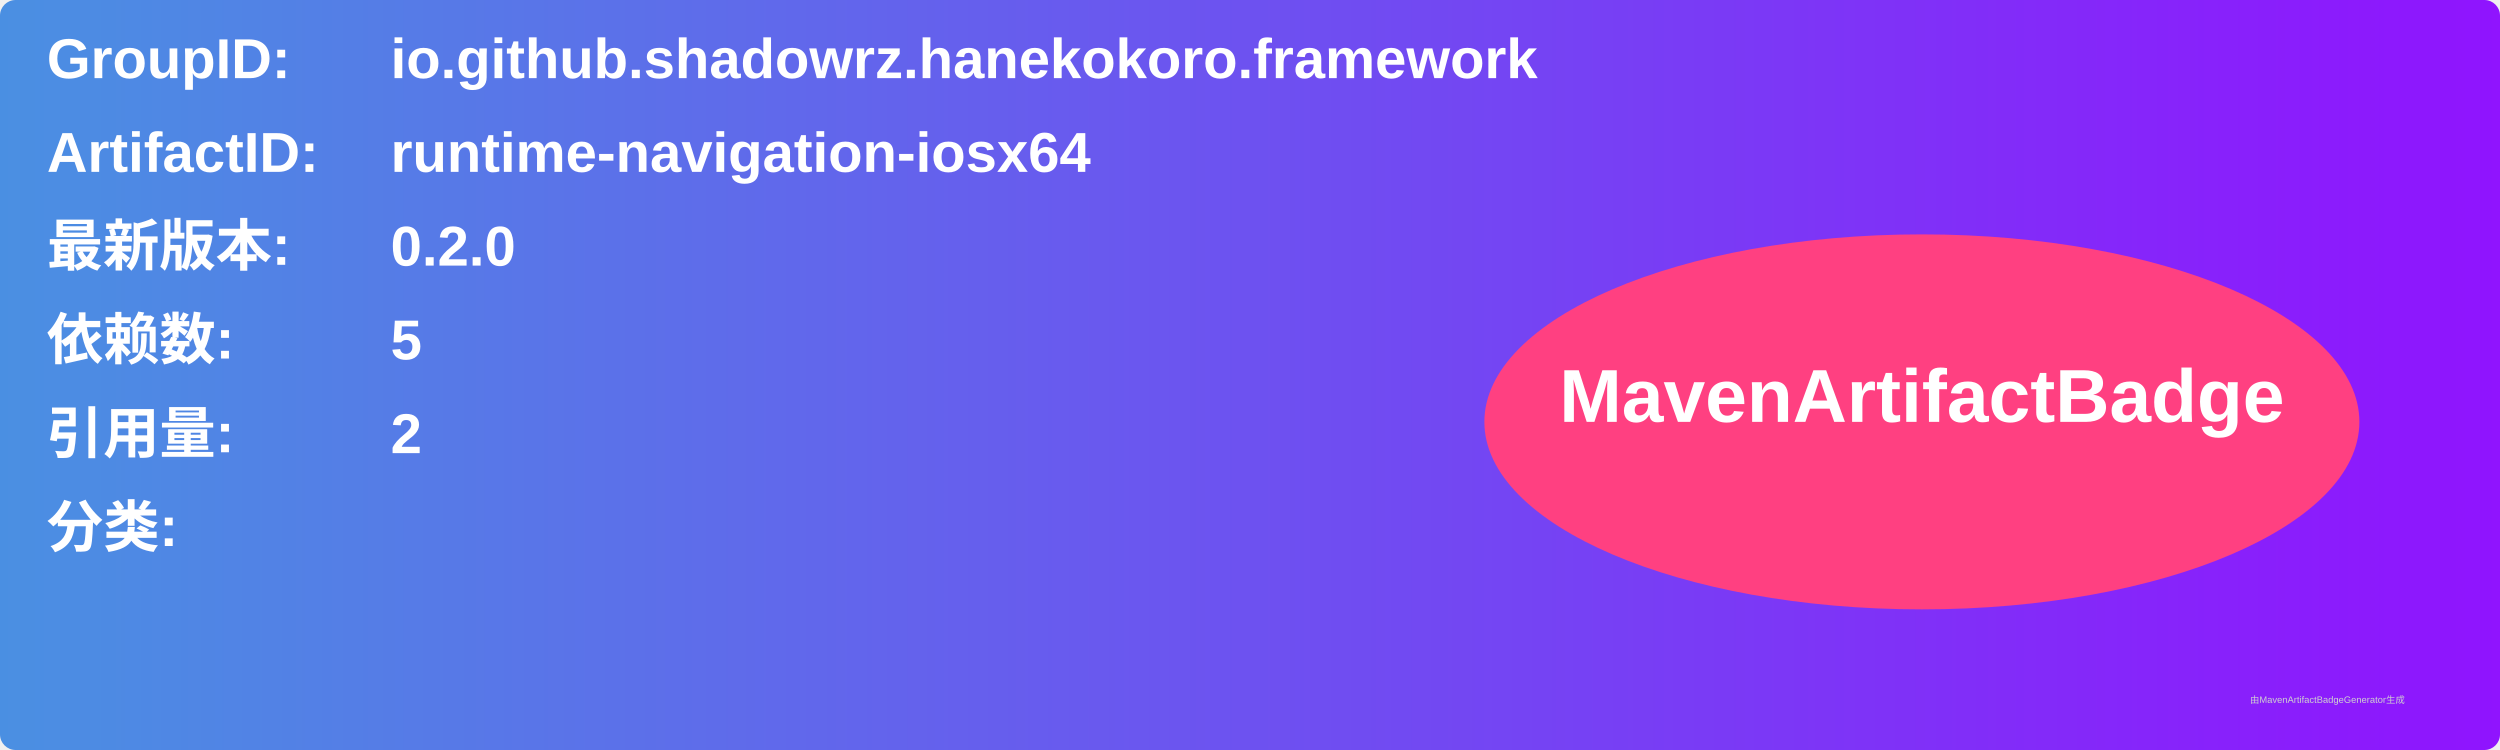
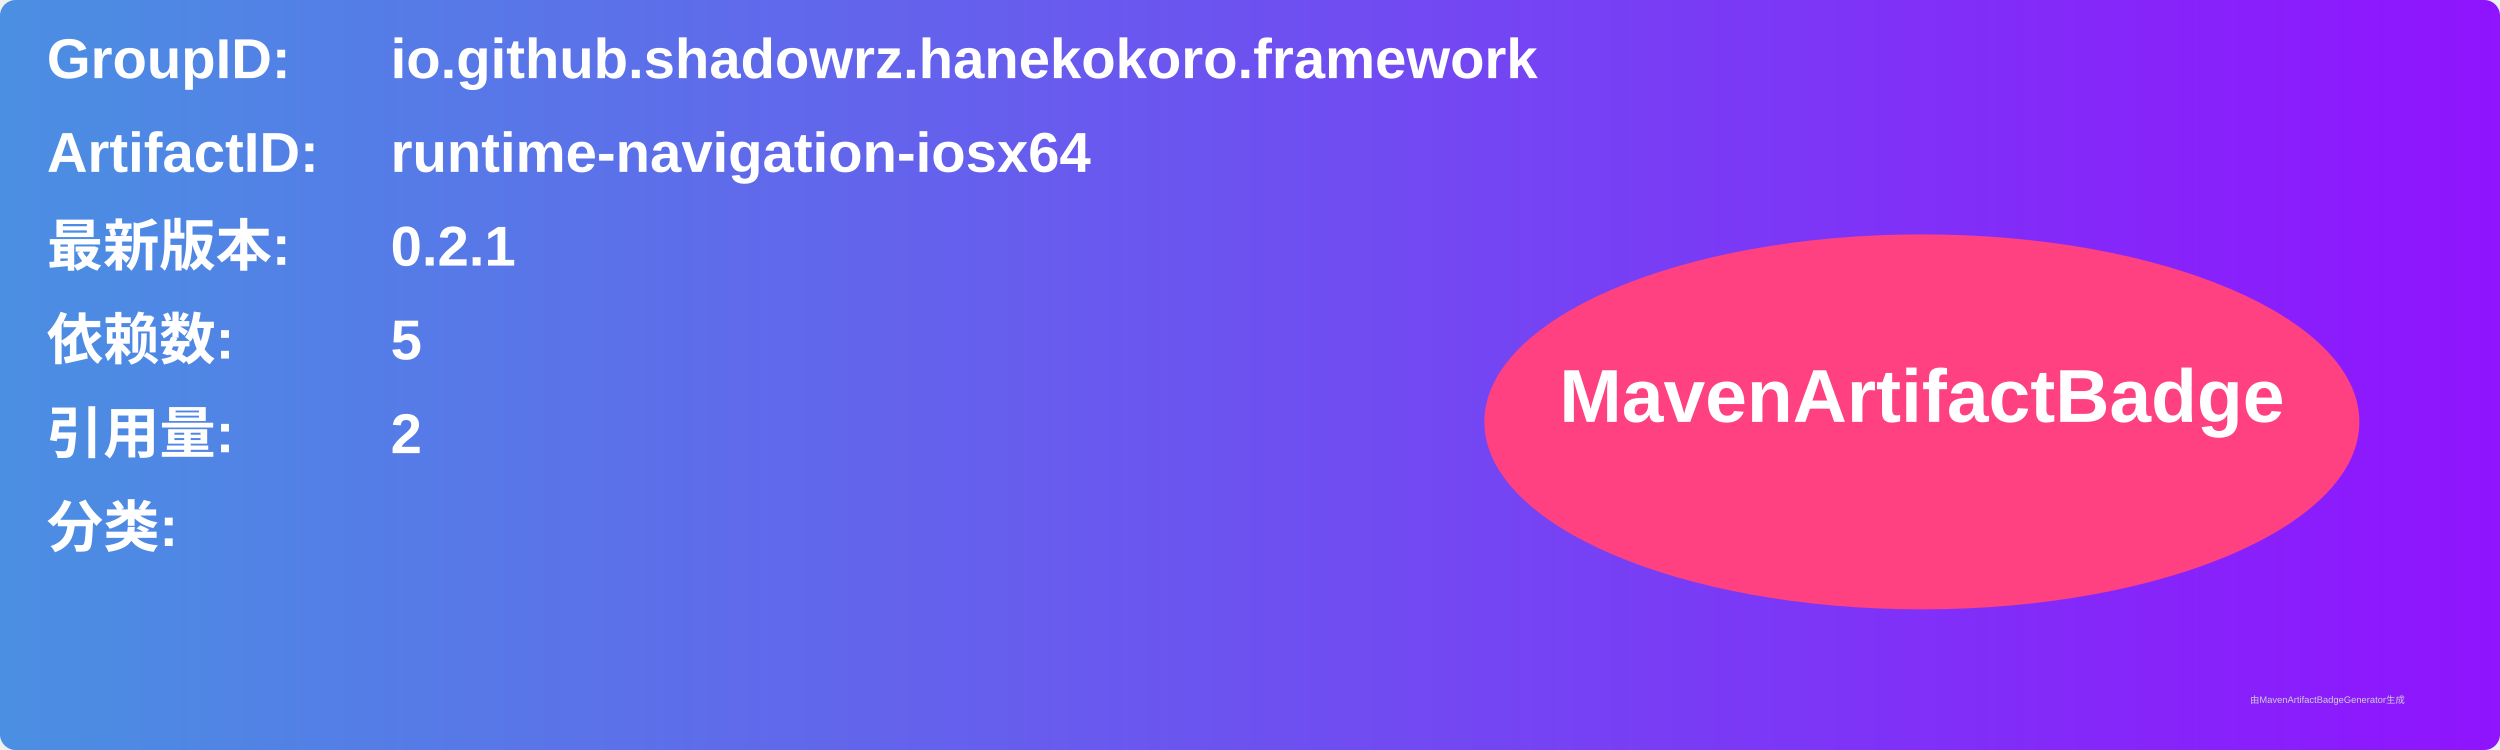
<svg xmlns="http://www.w3.org/2000/svg" width="800" height="240" viewBox="0 0 800 240">
  <linearGradient id="grad" x1="0%" y1="0%" x2="100%" y2="0%">
    <stop offset="0%" stop-color="#4a90e2" />
    <stop offset="100%" stop-color="#9013fe" />
  </linearGradient>
  <rect width="100%" height="100%" rx="5" ry="5" fill="url(#grad)" />
  <g transform="translate(15, 15)">
    <text x="0" y="10" font-family="Arial" font-size="18" fill="white" font-weight="bold" width="260">GroupID:</text>
    <text x="110" y="10" font-family="Arial" font-size="18" fill="white" font-weight="bold" width="460">io.github.shadowrz.hanekokoro.framework</text>
    <text x="0" y="40" font-family="Arial" font-size="18" fill="white" font-weight="bold" width="260">ArtifactID:</text>
    <text x="110" y="40" font-family="Arial" font-size="18" fill="white" font-weight="bold" width="460">runtime-navigation-iosx64</text>
    <text x="0" y="70" font-family="Arial" font-size="18" fill="white" font-weight="bold">最新版本:</text>
    <text x="110" y="70" font-family="Arial" font-size="18" fill="white" font-weight="bold">
-       <tspan font-weight="bold">0.2.0</tspan>
+       <tspan font-weight="bold">0.2.1</tspan>
    </text>
    <text x="0" y="100" font-family="Arial" font-size="18" fill="white" font-weight="bold">依赖数: </text>
    <text x="110" y="100" font-family="Arial" font-size="18" fill="white">
      <tspan font-weight="bold">5</tspan>
    </text>
    <text x="0" y="130" font-family="Arial" font-size="18" fill="white" font-weight="bold">引用量: </text>
    <text x="110" y="130" font-family="Arial" font-size="18" fill="white">
      <tspan font-weight="bold">2</tspan>
    </text>
    <text x="0" y="160" font-family="Arial" font-size="18" fill="white" font-weight="bold">分类:</text>
    <text x="10" y="190" font-family="Arial" font-size="10" fill="white">
      <tspan font-weight="bold" />
    </text>
    <ellipse cx="600" cy="120" rx="140" ry="60" fill="#ff4081" />
    <text x="600" y="120" text-anchor="middle" font-family="Arial" font-size="24" fill="white" font-weight="bold">MavenArtifactBadge</text>
  </g>
  <text x="720" y="225" font-family="Arial" font-size="3" fill="#d0d0d0">由MavenArtifactBadgeGenerator生成</text>
</svg>
